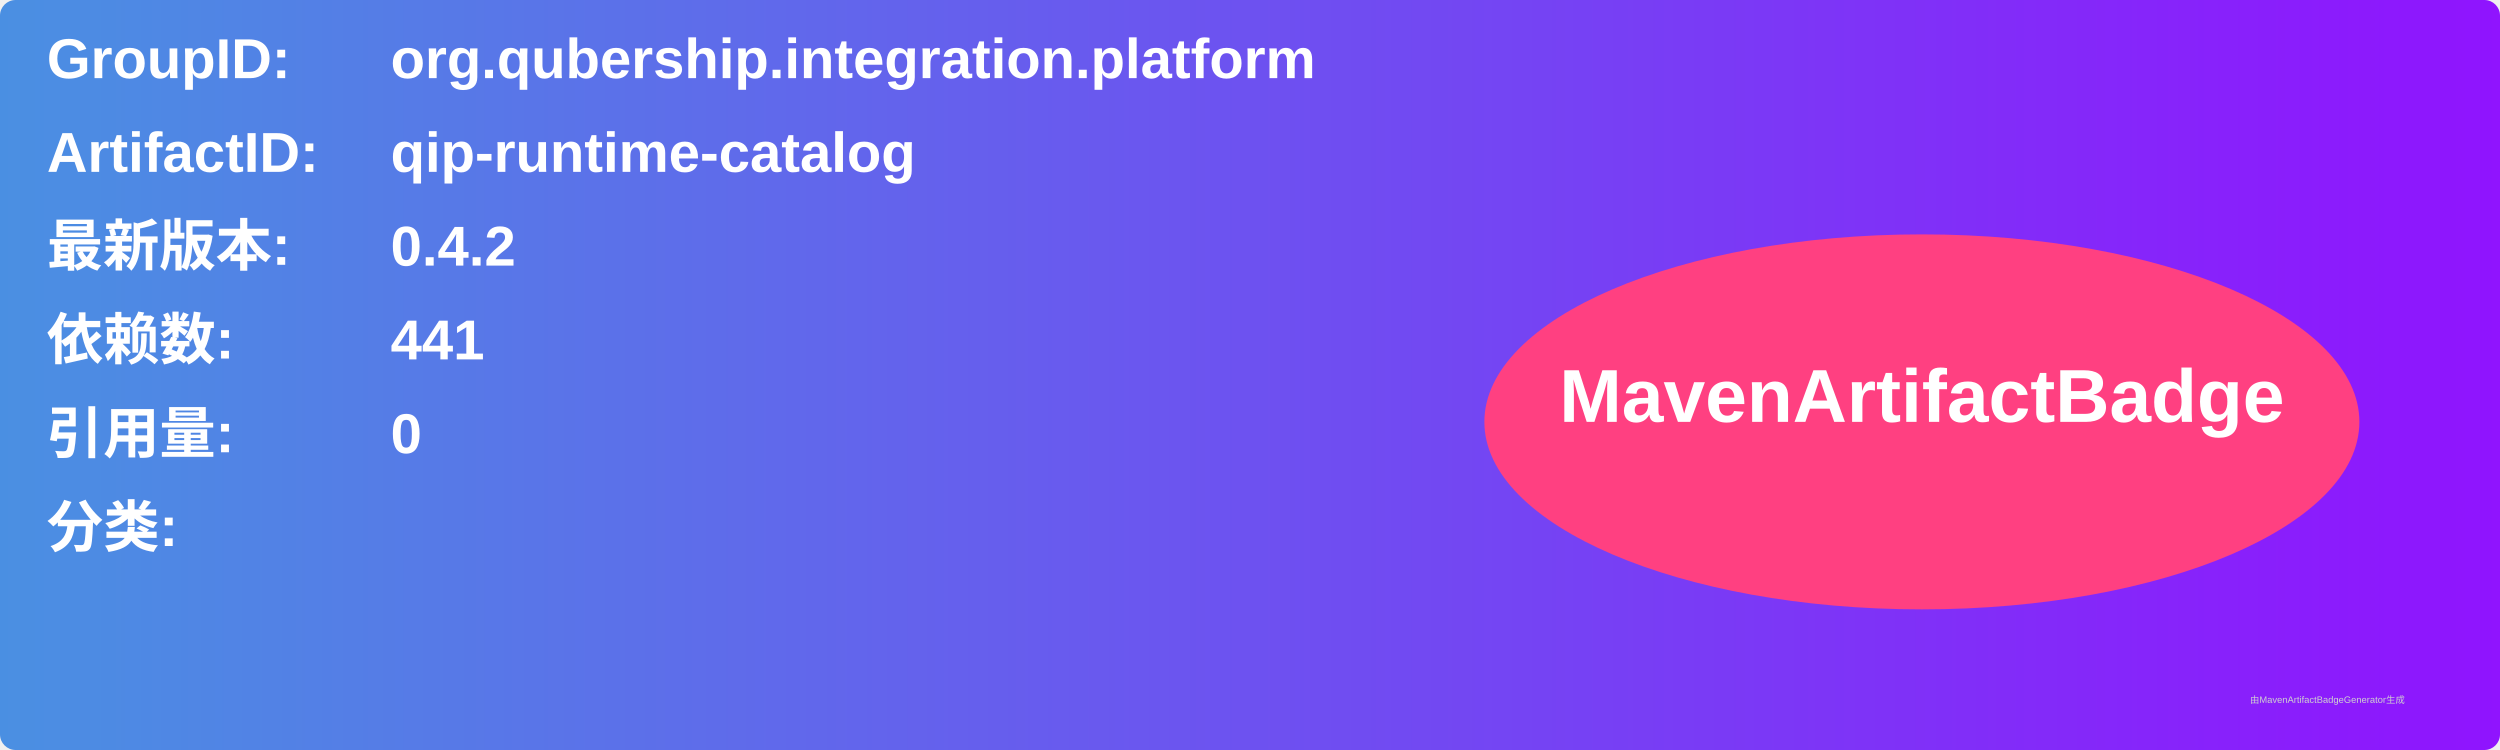
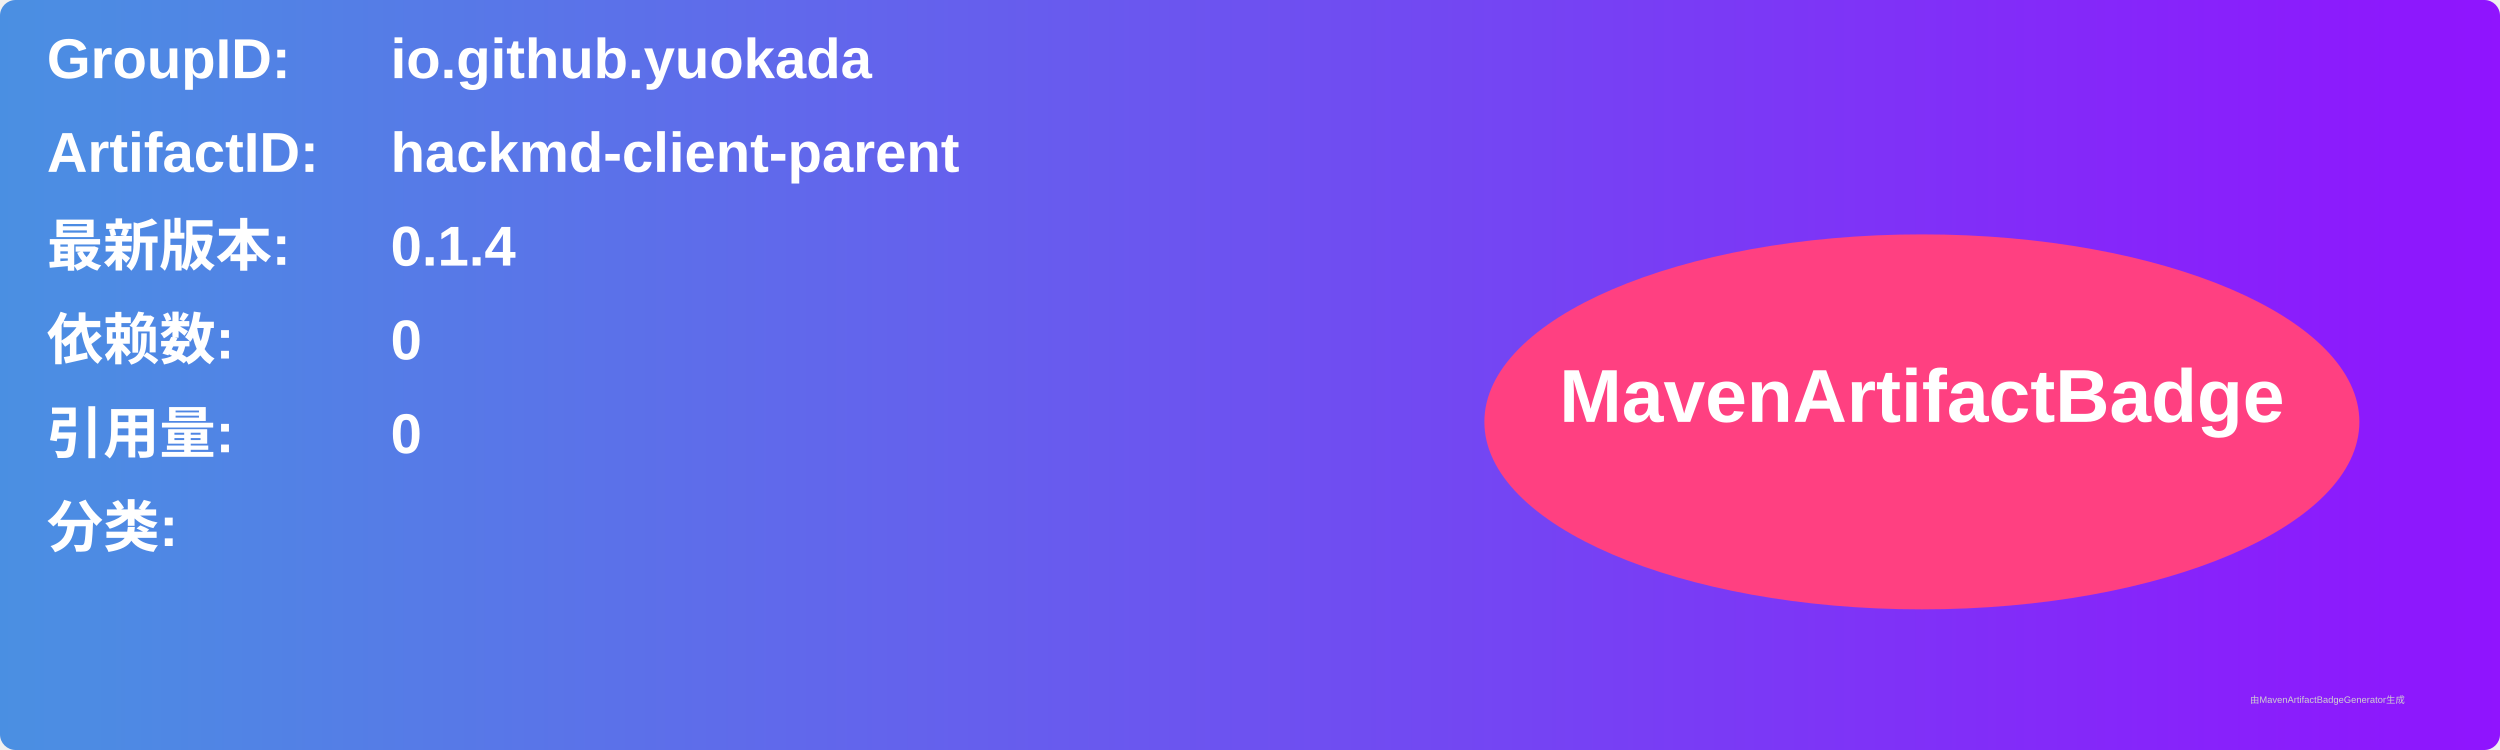
<svg xmlns="http://www.w3.org/2000/svg" width="800" height="240" viewBox="0 0 800 240">
  <linearGradient id="grad" x1="0%" y1="0%" x2="100%" y2="0%">
    <stop offset="0%" stop-color="#4a90e2" />
    <stop offset="100%" stop-color="#9013fe" />
  </linearGradient>
  <rect width="100%" height="100%" rx="5" ry="5" fill="url(#grad)" />
  <g transform="translate(15, 15)">
    <text x="0" y="10" font-family="Arial" font-size="18" fill="white" font-weight="bold" width="260">GroupID:</text>
-     <text x="110" y="10" font-family="Arial" font-size="18" fill="white" font-weight="bold" width="460">org.qubership.integration.platform</text>
+     <text x="110" y="10" font-family="Arial" font-size="18" fill="white" font-weight="bold" width="460">io.github.yuokada</text>
    <text x="0" y="40" font-family="Arial" font-size="18" fill="white" font-weight="bold" width="260">ArtifactID:</text>
-     <text x="110" y="40" font-family="Arial" font-size="18" fill="white" font-weight="bold" width="460">qip-runtime-catalog</text>
+     <text x="110" y="40" font-family="Arial" font-size="18" fill="white" font-weight="bold" width="460">hackmd-client-parent</text>
    <text x="0" y="70" font-family="Arial" font-size="18" fill="white" font-weight="bold">最新版本:</text>
    <text x="110" y="70" font-family="Arial" font-size="18" fill="white" font-weight="bold">
-       <tspan font-weight="bold">0.4.2</tspan>
+       <tspan font-weight="bold">0.1.4</tspan>
    </text>
    <text x="0" y="100" font-family="Arial" font-size="18" fill="white" font-weight="bold">依赖数: </text>
    <text x="110" y="100" font-family="Arial" font-size="18" fill="white">
-       <tspan font-weight="bold">441</tspan>
+       <tspan font-weight="bold">0</tspan>
    </text>
    <text x="0" y="130" font-family="Arial" font-size="18" fill="white" font-weight="bold">引用量: </text>
    <text x="110" y="130" font-family="Arial" font-size="18" fill="white">
      <tspan font-weight="bold">0</tspan>
    </text>
    <text x="0" y="160" font-family="Arial" font-size="18" fill="white" font-weight="bold">分类:</text>
    <text x="10" y="190" font-family="Arial" font-size="10" fill="white">
      <tspan font-weight="bold" />
    </text>
    <ellipse cx="600" cy="120" rx="140" ry="60" fill="#ff4081" />
    <text x="600" y="120" text-anchor="middle" font-family="Arial" font-size="24" fill="white" font-weight="bold">MavenArtifactBadge</text>
  </g>
  <text x="720" y="225" font-family="Arial" font-size="3" fill="#d0d0d0">由MavenArtifactBadgeGenerator生成</text>
</svg>
